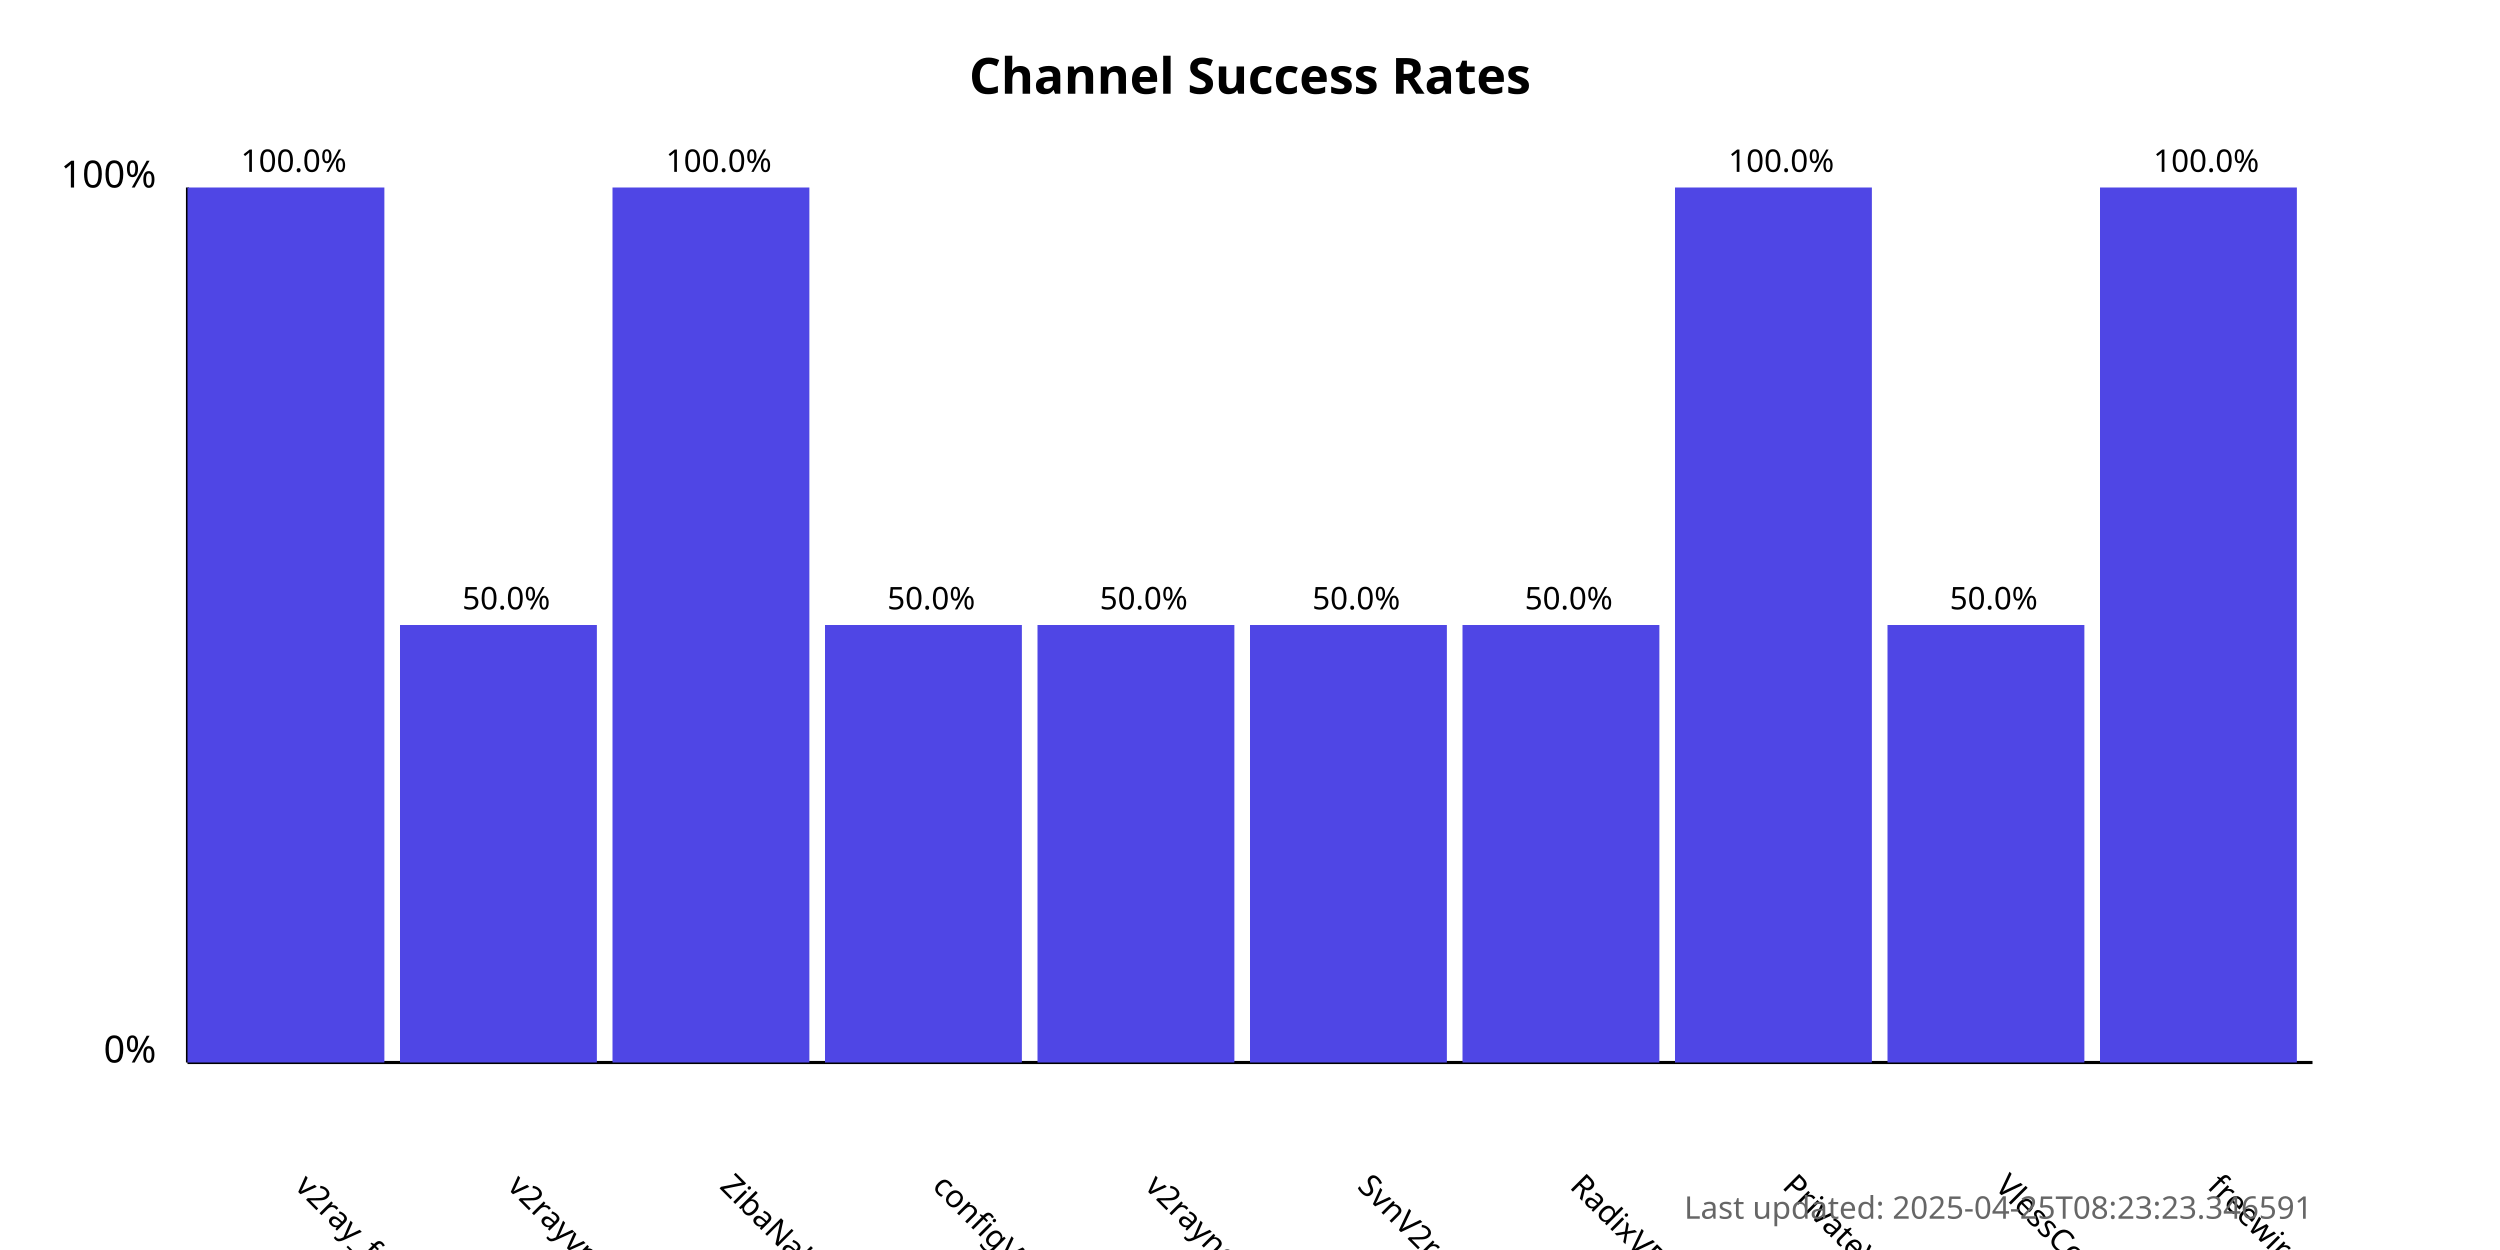
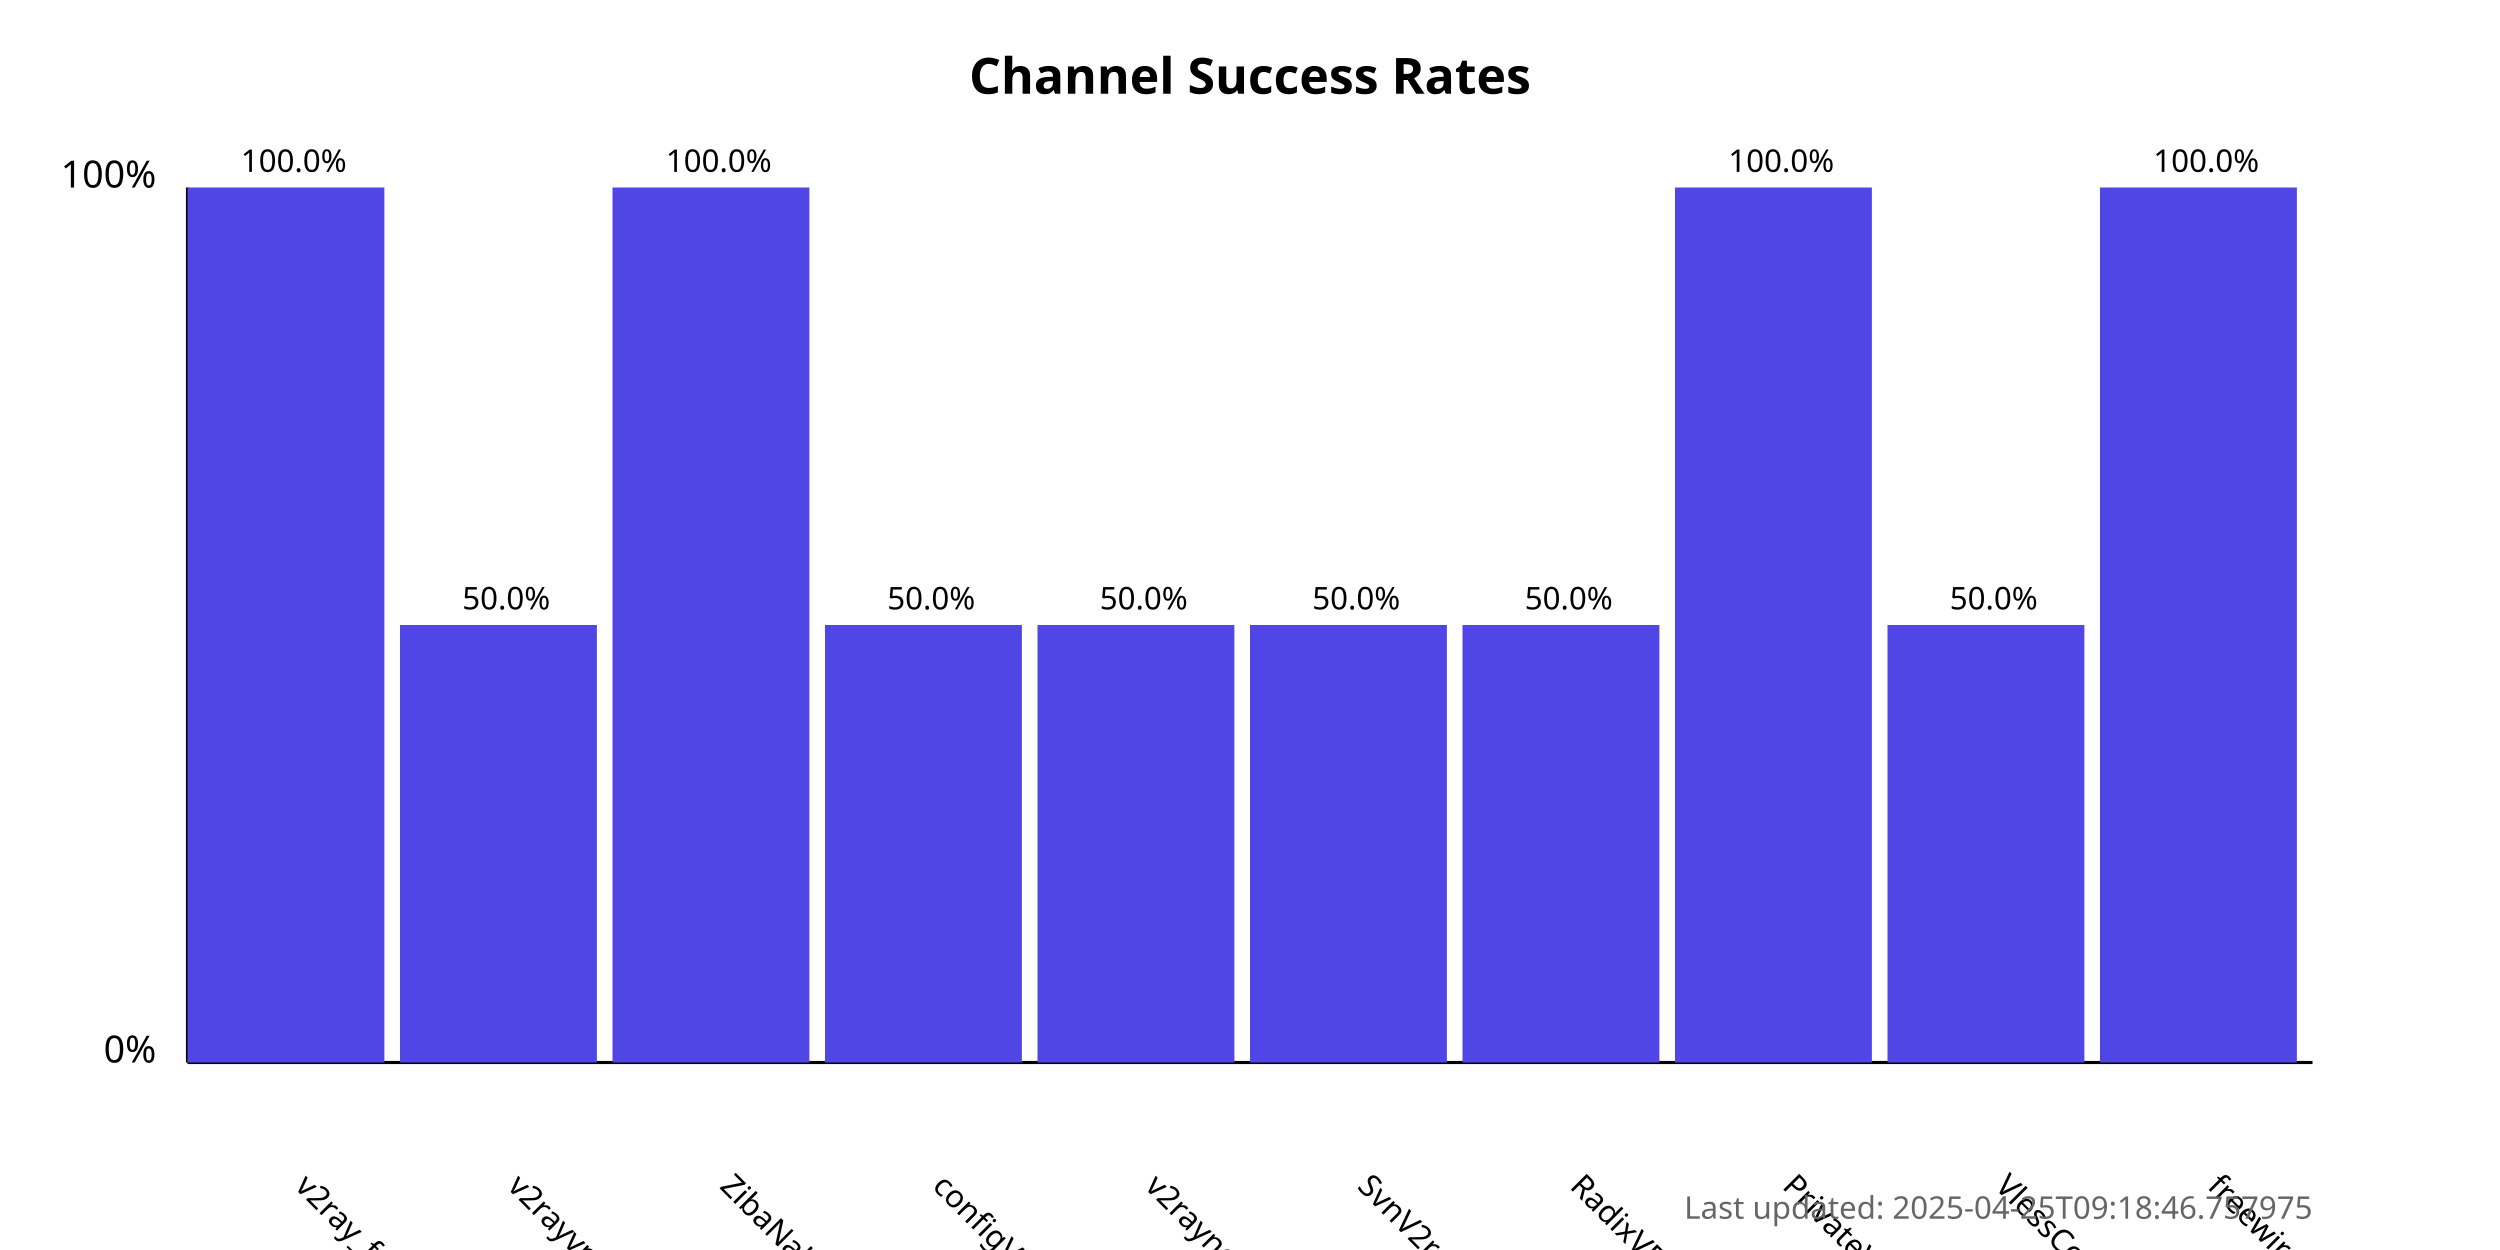
<svg xmlns="http://www.w3.org/2000/svg" width="800" height="400">
  <style>
            .chart-title { font: bold 16px sans-serif; }
            .axis-label { font: 12px sans-serif; }
            .tick-label { font: 10px sans-serif; }
            .bar { fill: #4f46e5; }
            .bar:hover { fill: #6366f1; }
            .timestamp { font: 10px sans-serif; fill: #666; }
        </style>
  <text x="400.0" y="30" text-anchor="middle" class="chart-title">
            Channel Success Rates
        </text>
  <line x1="60" y1="340" x2="60" y2="60" stroke="black" stroke-width="1" />
  <line x1="60" y1="340" x2="740" y2="340" stroke="black" stroke-width="1" />
  <text x="50" y="340" text-anchor="end" class="axis-label">0%</text>
  <text x="50" y="60" text-anchor="end" class="axis-label">100%</text>
  <g>
    <rect x="60" y="60.0" width="63.0" height="280.0" class="bar" />
    <text x="94.0" y="380" transform="rotate(45, 94.0, 380)" text-anchor="start" class="tick-label">
                v2ray_free_conf
            </text>
    <text x="94.0" y="55.0" text-anchor="middle" class="tick-label">
                100.0%
            </text>
  </g>
  <g>
    <rect x="128.0" y="200.0" width="63.0" height="140.0" class="bar" />
    <text x="162.0" y="380" transform="rotate(45, 162.0, 380)" text-anchor="start" class="tick-label">
                v2rayvpno
            </text>
    <text x="162.0" y="195.0" text-anchor="middle" class="tick-label">
                50.0%
            </text>
  </g>
  <g>
    <rect x="196.0" y="60.0" width="63.0" height="280.0" class="bar" />
    <text x="230.0" y="380" transform="rotate(45, 230.0, 380)" text-anchor="start" class="tick-label">
                ZibaNabz
            </text>
    <text x="230.0" y="55.0" text-anchor="middle" class="tick-label">
                100.0%
            </text>
  </g>
  <g>
    <rect x="264.0" y="200.0" width="63.0" height="140.0" class="bar" />
    <text x="298.0" y="380" transform="rotate(45, 298.0, 380)" text-anchor="start" class="tick-label">
                configV2rayForFree
            </text>
    <text x="298.0" y="195.0" text-anchor="middle" class="tick-label">
                50.0%
            </text>
  </g>
  <g>
    <rect x="332.0" y="200.0" width="63.0" height="140.0" class="bar" />
    <text x="366.0" y="380" transform="rotate(45, 366.0, 380)" text-anchor="start" class="tick-label">
                v2rayngvpn
            </text>
    <text x="366.0" y="195.0" text-anchor="middle" class="tick-label">
                50.0%
            </text>
  </g>
  <g>
    <rect x="400.0" y="200.0" width="63.0" height="140.0" class="bar" />
    <text x="434.0" y="380" transform="rotate(45, 434.0, 380)" text-anchor="start" class="tick-label">
                SvnV2ray
            </text>
    <text x="434.0" y="195.0" text-anchor="middle" class="tick-label">
                50.0%
            </text>
  </g>
  <g>
    <rect x="468.0" y="200.0" width="63.0" height="140.0" class="bar" />
    <text x="502.0" y="380" transform="rotate(45, 502.0, 380)" text-anchor="start" class="tick-label">
                RadixVPN
            </text>
    <text x="502.0" y="195.0" text-anchor="middle" class="tick-label">
                50.0%
            </text>
  </g>
  <g>
    <rect x="536.0" y="60.0" width="63.0" height="280.0" class="bar" />
    <text x="570.0" y="380" transform="rotate(45, 570.0, 380)" text-anchor="start" class="tick-label">
                PrivateVPNs
            </text>
    <text x="570.0" y="55.0" text-anchor="middle" class="tick-label">
                100.0%
            </text>
  </g>
  <g>
    <rect x="604.0" y="200.0" width="63.0" height="140.0" class="bar" />
    <text x="638.0" y="380" transform="rotate(45, 638.0, 380)" text-anchor="start" class="tick-label">
                VlessConfig
            </text>
    <text x="638.0" y="195.0" text-anchor="middle" class="tick-label">
                50.0%
            </text>
  </g>
  <g>
    <rect x="672.0" y="60.0" width="63.0" height="280.0" class="bar" />
    <text x="706.0" y="380" transform="rotate(45, 706.0, 380)" text-anchor="start" class="tick-label">
                freewireguard
            </text>
    <text x="706.0" y="55.0" text-anchor="middle" class="tick-label">
                100.0%
            </text>
  </g>
  <text x="740" y="390" text-anchor="end" class="timestamp">
-             Last updated: 2025-04-25T08:23:23.346591
+             Last updated: 2025-04-25T09:18:46.757975
        </text>
</svg>
